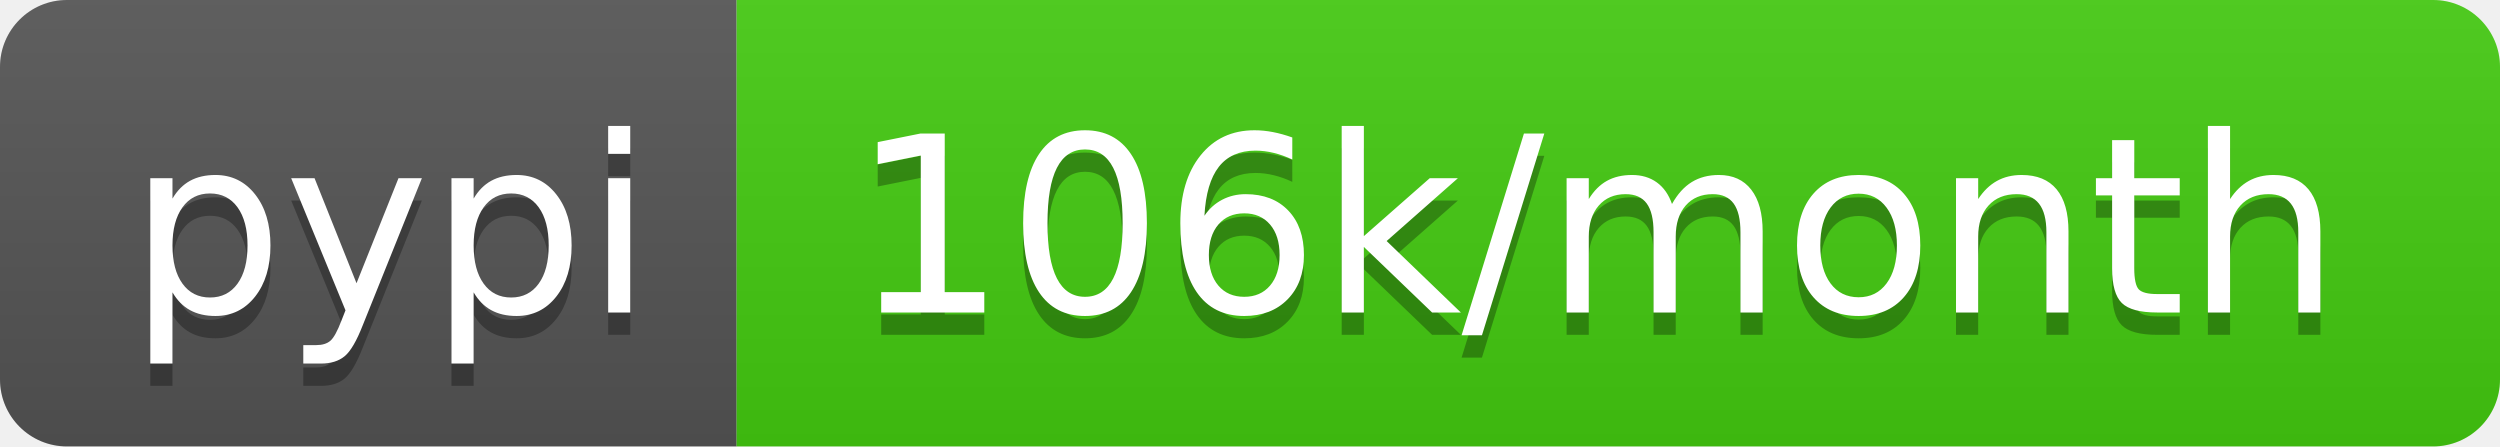
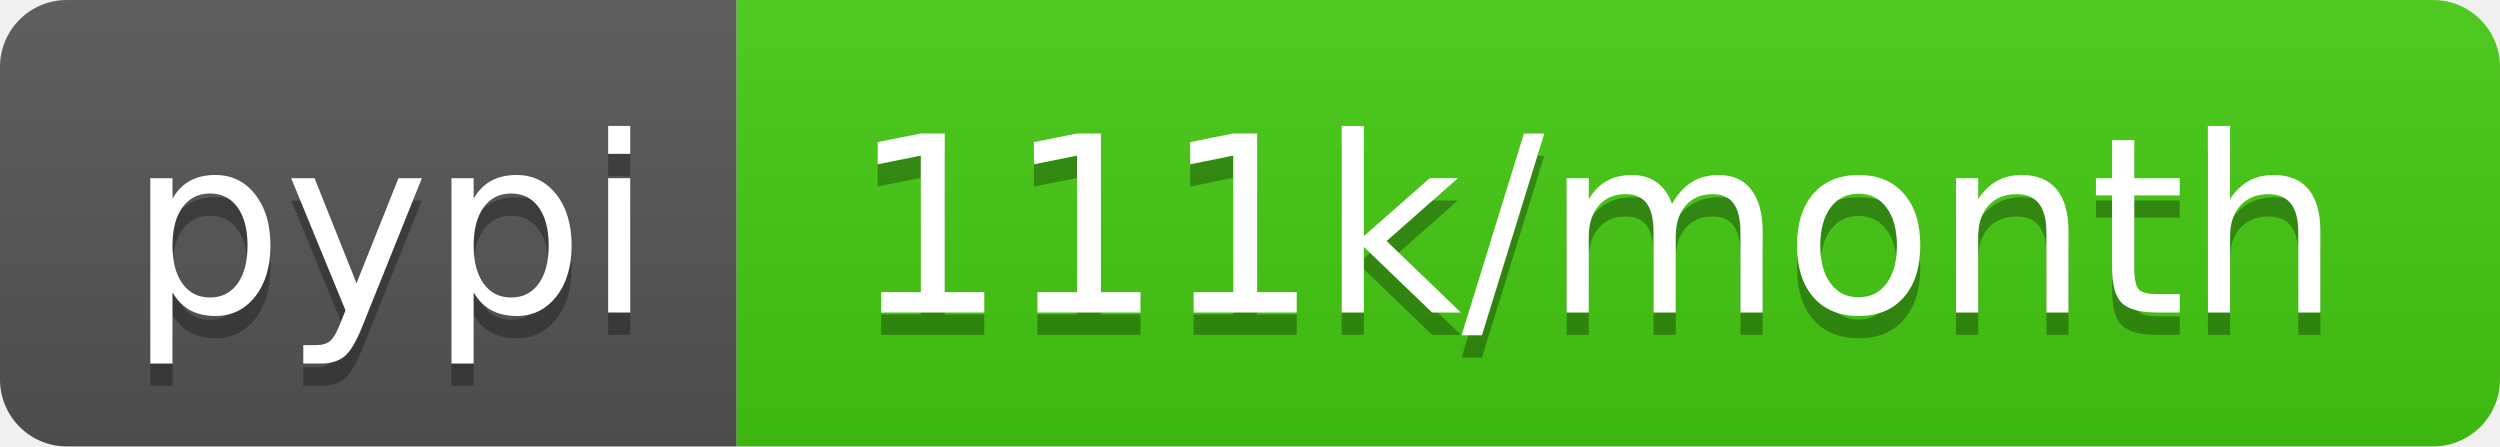
- <svg xmlns="http://www.w3.org/2000/svg" width="112" height="20" role="img" aria-label="pypi: 106k/month">
+ <svg xmlns="http://www.w3.org/2000/svg" width="112" height="20" role="img" aria-label="pypi: 111k/month">
  <linearGradient id="s" x2="0" y2="100%">
    <stop offset="0" stop-color="#bbb" stop-opacity=".1" />
    <stop offset="1" stop-opacity=".1" />
  </linearGradient>
  <clipPath id="r">
    <rect width="112" height="20" rx="3" fill="#fff" />
  </clipPath>
  <g clip-path="url(#r)">
    <rect width="33" height="20" fill="#555" />
    <rect x="33" width="79" height="20" fill="#4c1" />
    <rect width="112" height="20" fill="url(#s)" />
  </g>
  <g fill="#fff" text-anchor="middle" font-family="Verdana,Geneva,DejaVu Sans,sans-serif" text-rendering="geometricPrecision" font-size="110">
    <text aria-hidden="true" x="175" y="150" fill="#010101" fill-opacity=".3" transform="scale(.1)" textLength="230">pypi</text>
    <text x="175" y="140" transform="scale(.1)" fill="#fff" textLength="230">pypi</text>
-     <text aria-hidden="true" x="715" y="150" fill="#010101" fill-opacity=".3" transform="scale(.1)" textLength="690">106k/month</text>
-     <text x="715" y="140" transform="scale(.1)" fill="#fff" textLength="690">106k/month</text>
+     <text aria-hidden="true" x="715" y="150" fill="#010101" fill-opacity=".3" transform="scale(.1)" textLength="690">111k/month</text>
+     <text x="715" y="140" transform="scale(.1)" fill="#fff" textLength="690">111k/month</text>
  </g>
</svg>
